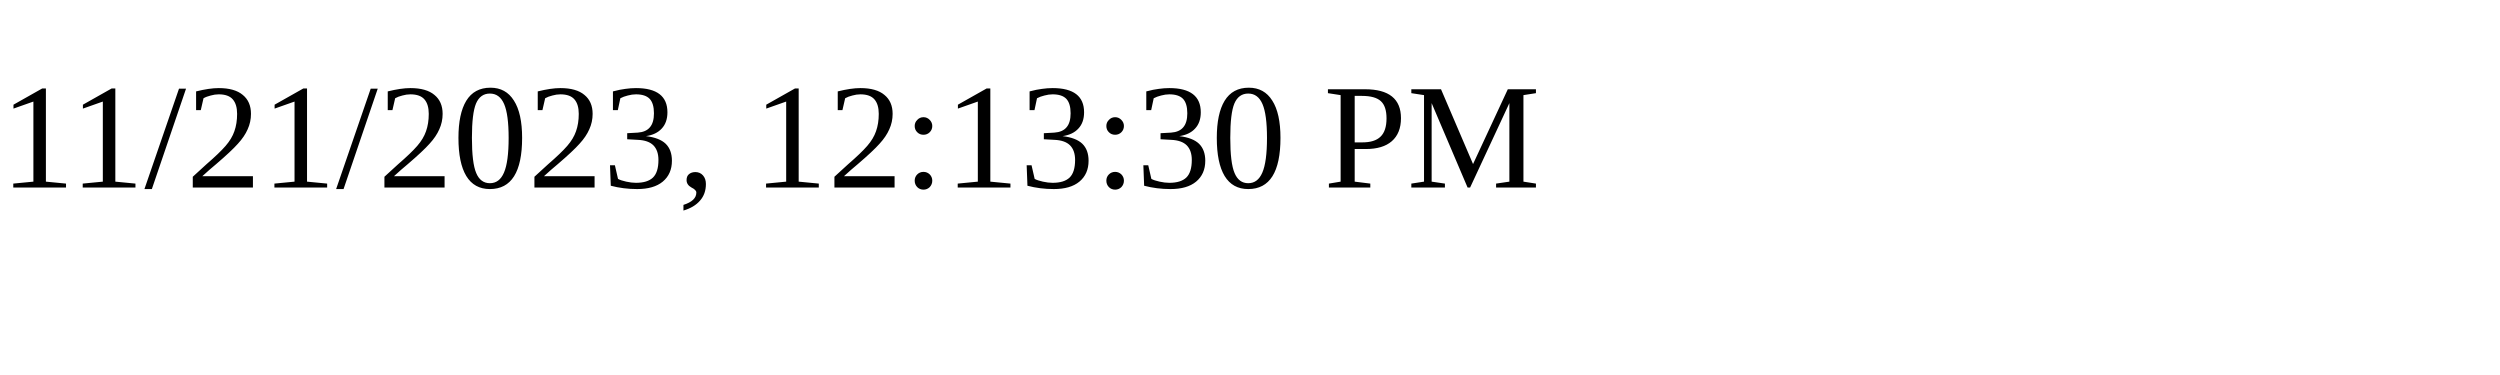
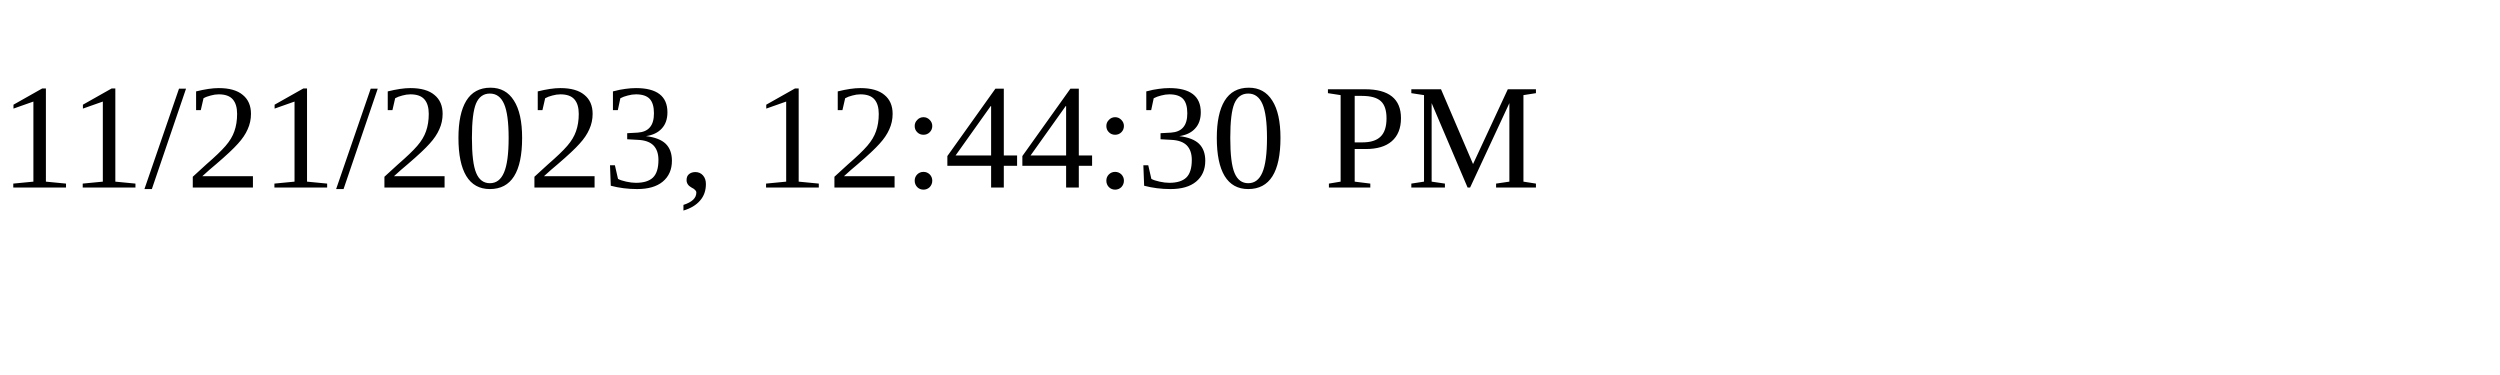
<svg xmlns="http://www.w3.org/2000/svg" height="30" width="200">
-   <text x="0" y="15">11/21/2023, 12:13:30 PM</text>
+   <text x="0" y="15">11/21/2023, 12:44:30 PM</text>
</svg>
